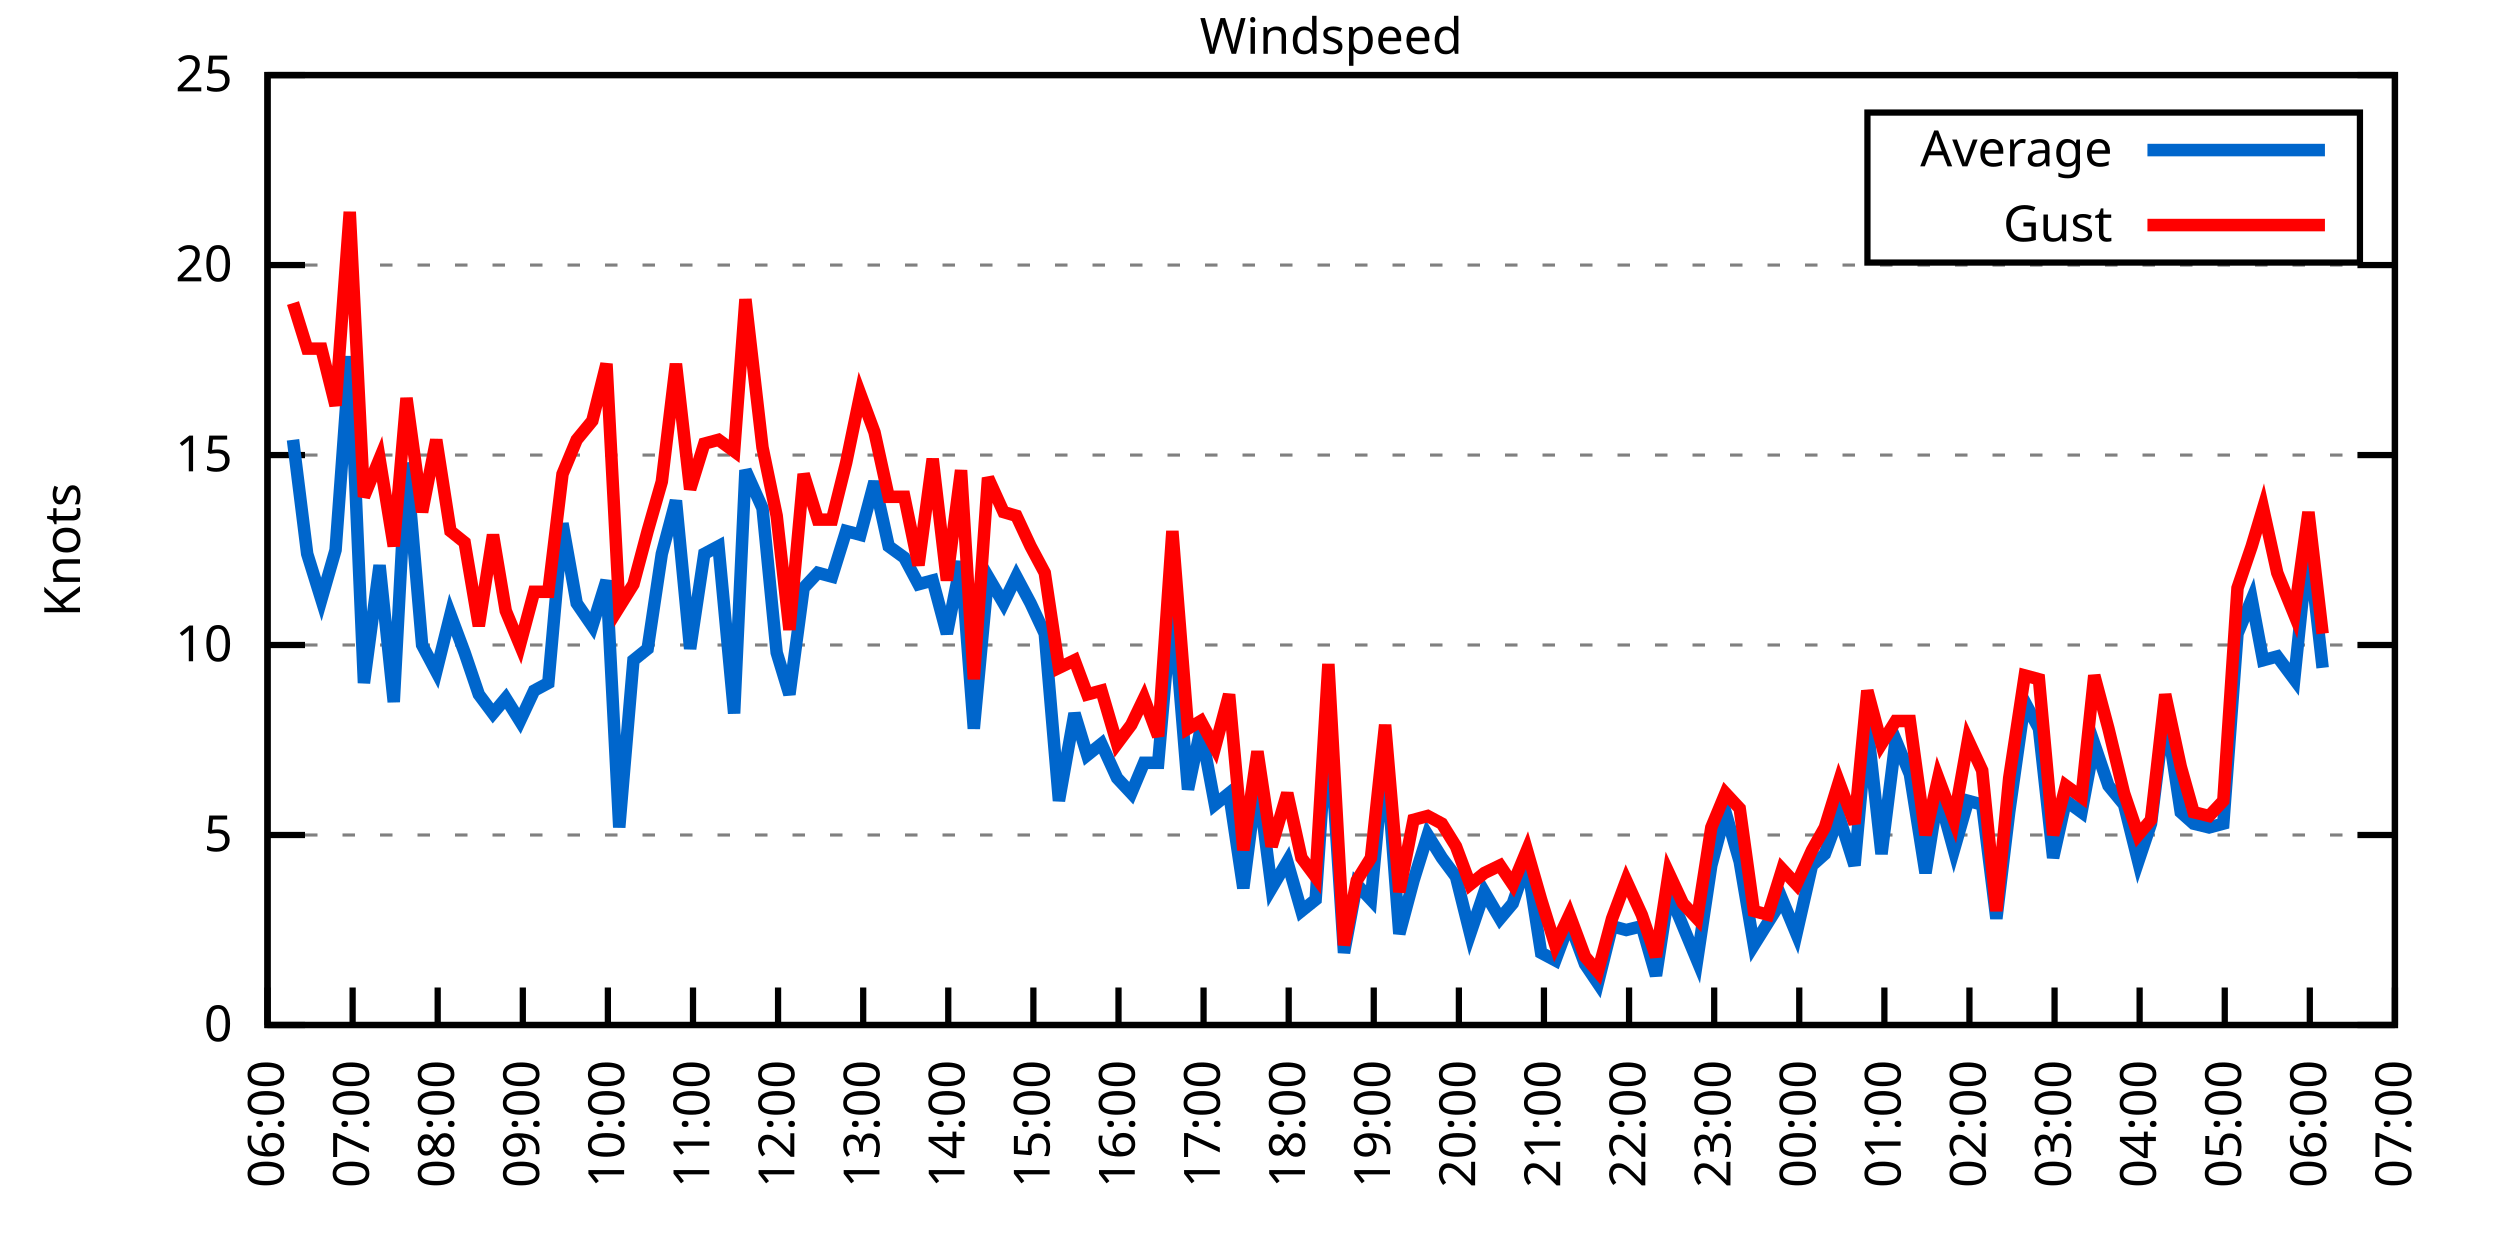
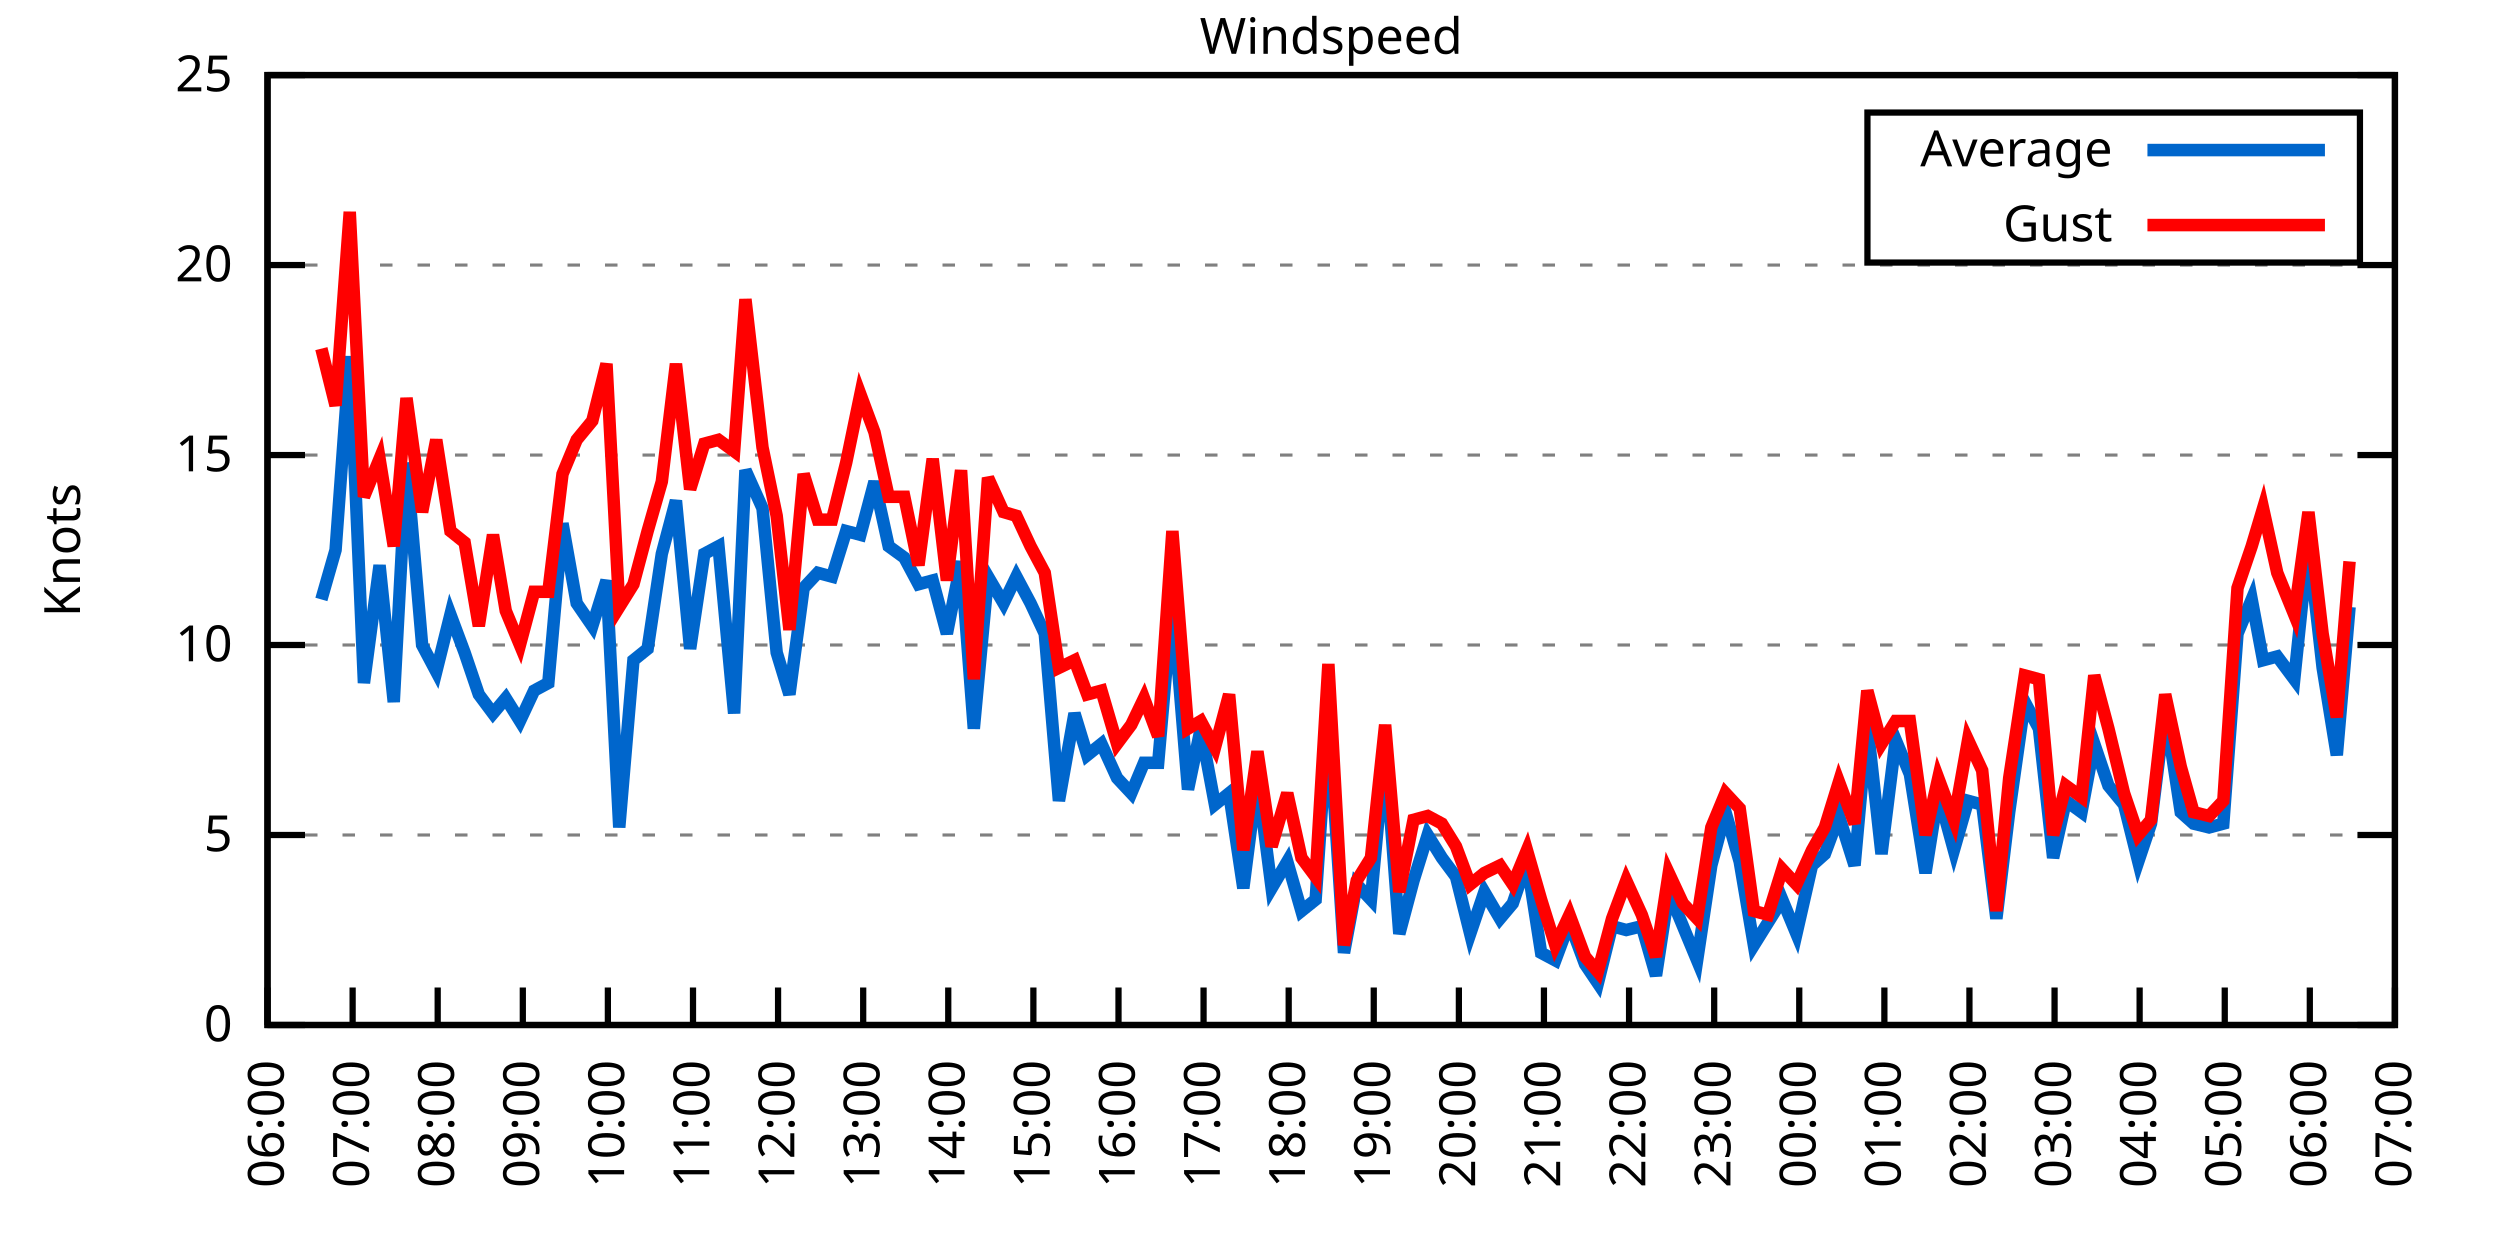
<svg xmlns="http://www.w3.org/2000/svg" xmlns:xlink="http://www.w3.org/1999/xlink" width="400" height="200" viewBox="0 0 400 200">
  <g id="gnuplot_canvas">
    <rect x="0" y="0" width="400" height="200" fill="none" />
    <defs>
      <circle id="gpDot" r="0.5" stroke-width="0.5" stroke="currentColor" />
      <path id="gpPt0" stroke-width="0.333" stroke="currentColor" d="M-1,0 h2 M0,-1 v2" />
      <path id="gpPt1" stroke-width="0.333" stroke="currentColor" d="M-1,-1 L1,1 M1,-1 L-1,1" />
      <path id="gpPt2" stroke-width="0.333" stroke="currentColor" d="M-1,0 L1,0 M0,-1 L0,1 M-1,-1 L1,1 M-1,1 L1,-1" />
      <rect id="gpPt3" stroke-width="0.333" stroke="currentColor" x="-1" y="-1" width="2" height="2" />
      <rect id="gpPt4" stroke-width="0.333" stroke="currentColor" fill="currentColor" x="-1" y="-1" width="2" height="2" />
      <circle id="gpPt5" stroke-width="0.333" stroke="currentColor" cx="0" cy="0" r="1" />
      <use xlink:href="#gpPt5" id="gpPt6" fill="currentColor" stroke="none" />
      <path id="gpPt7" stroke-width="0.333" stroke="currentColor" d="M0,-1.33 L-1.33,0.67 L1.33,0.67 z" />
      <use xlink:href="#gpPt7" id="gpPt8" fill="currentColor" stroke="none" />
      <use xlink:href="#gpPt7" id="gpPt9" stroke="currentColor" transform="rotate(180)" />
      <use xlink:href="#gpPt9" id="gpPt10" fill="currentColor" stroke="none" />
      <use xlink:href="#gpPt3" id="gpPt11" stroke="currentColor" transform="rotate(45)" />
      <use xlink:href="#gpPt11" id="gpPt12" fill="currentColor" stroke="none" />
      <path id="gpPt13" stroke-width="0.333" stroke="currentColor" d="M0,1.330 L1.265,0.411 L0.782,-1.067 L-0.782,-1.076 L-1.265,0.411 z" />
      <use xlink:href="#gpPt13" id="gpPt14" fill="currentColor" stroke="none" />
      <filter id="textbox" filterUnits="objectBoundingBox" x="0" y="0" height="1" width="1">
        <feFlood flood-color="white" flood-opacity="1" result="bgnd" />
        <feComposite in="SourceGraphic" in2="bgnd" operator="atop" />
      </filter>
      <filter id="greybox" filterUnits="objectBoundingBox" x="0" y="0" height="1" width="1">
        <feFlood flood-color="lightgrey" flood-opacity="1" result="grey" />
        <feComposite in="SourceGraphic" in2="grey" operator="atop" />
      </filter>
    </defs>
    <g fill="none" color="white" stroke="currentColor" stroke-width="1.00" stroke-linecap="butt" stroke-linejoin="miter">
</g>
    <g fill="none" color="black" stroke="currentColor" stroke-width="1.00" stroke-linecap="butt" stroke-linejoin="miter">
      <g stroke="none" shape-rendering="crispEdges">
        <polygon fill="rgb(255, 255, 255)" points="42.80,164.00 383.18,164.00 383.18,12.02 42.80,12.02 " />
      </g>
    </g>
    <g fill="none" color="black" stroke="currentColor" stroke-width="1.00" stroke-linecap="butt" stroke-linejoin="miter">
</g>
    <g fill="none" color="black" stroke="black" stroke-width="0.50" stroke-linecap="butt" stroke-linejoin="miter">
</g>
    <g fill="none" color="gray" stroke="currentColor" stroke-width="0.50" stroke-linecap="butt" stroke-linejoin="miter">
      <path stroke="gray" stroke-dasharray="2,4" class="gridline" d="M42.80,164.00 L383.19,164.00  " />
    </g>
    <g fill="none" color="gray" stroke="gray" stroke-width="1.00" stroke-linecap="butt" stroke-linejoin="miter">
</g>
    <g fill="none" color="black" stroke="currentColor" stroke-width="1.00" stroke-linecap="butt" stroke-linejoin="miter">
      <path stroke="black" d="M42.80,164.00 L48.80,164.00 M383.19,164.00 L377.19,164.00  " />
      <g transform="translate(37.20,166.60)" stroke="none" fill="black" font-family="Sans" font-size="8.00" text-anchor="end">
        <text>
          <tspan font-family="Sans"> 0</tspan>
        </text>
      </g>
    </g>
    <g fill="none" color="black" stroke="currentColor" stroke-width="1.00" stroke-linecap="butt" stroke-linejoin="miter">
</g>
    <g fill="none" color="black" stroke="black" stroke-width="0.50" stroke-linecap="butt" stroke-linejoin="miter">
</g>
    <g fill="none" color="gray" stroke="currentColor" stroke-width="0.50" stroke-linecap="butt" stroke-linejoin="miter">
      <path stroke="gray" stroke-dasharray="2,4" class="gridline" d="M42.80,133.60 L383.19,133.60  " />
    </g>
    <g fill="none" color="gray" stroke="gray" stroke-width="1.00" stroke-linecap="butt" stroke-linejoin="miter">
</g>
    <g fill="none" color="black" stroke="currentColor" stroke-width="1.00" stroke-linecap="butt" stroke-linejoin="miter">
      <path stroke="black" d="M42.80,133.60 L48.80,133.60 M383.19,133.60 L377.19,133.60  " />
      <g transform="translate(37.20,136.20)" stroke="none" fill="black" font-family="Sans" font-size="8.00" text-anchor="end">
        <text>
          <tspan font-family="Sans"> 5</tspan>
        </text>
      </g>
    </g>
    <g fill="none" color="black" stroke="currentColor" stroke-width="1.00" stroke-linecap="butt" stroke-linejoin="miter">
</g>
    <g fill="none" color="black" stroke="black" stroke-width="0.50" stroke-linecap="butt" stroke-linejoin="miter">
</g>
    <g fill="none" color="gray" stroke="currentColor" stroke-width="0.50" stroke-linecap="butt" stroke-linejoin="miter">
      <path stroke="gray" stroke-dasharray="2,4" class="gridline" d="M42.80,103.20 L383.19,103.20  " />
    </g>
    <g fill="none" color="gray" stroke="gray" stroke-width="1.00" stroke-linecap="butt" stroke-linejoin="miter">
</g>
    <g fill="none" color="black" stroke="currentColor" stroke-width="1.00" stroke-linecap="butt" stroke-linejoin="miter">
      <path stroke="black" d="M42.80,103.20 L48.80,103.20 M383.19,103.20 L377.19,103.20  " />
      <g transform="translate(37.20,105.80)" stroke="none" fill="black" font-family="Sans" font-size="8.00" text-anchor="end">
        <text>
          <tspan font-family="Sans"> 10</tspan>
        </text>
      </g>
    </g>
    <g fill="none" color="black" stroke="currentColor" stroke-width="1.00" stroke-linecap="butt" stroke-linejoin="miter">
</g>
    <g fill="none" color="black" stroke="black" stroke-width="0.50" stroke-linecap="butt" stroke-linejoin="miter">
</g>
    <g fill="none" color="gray" stroke="currentColor" stroke-width="0.50" stroke-linecap="butt" stroke-linejoin="miter">
      <path stroke="gray" stroke-dasharray="2,4" class="gridline" d="M42.80,72.81 L383.19,72.81  " />
    </g>
    <g fill="none" color="gray" stroke="gray" stroke-width="1.00" stroke-linecap="butt" stroke-linejoin="miter">
</g>
    <g fill="none" color="black" stroke="currentColor" stroke-width="1.00" stroke-linecap="butt" stroke-linejoin="miter">
      <path stroke="black" d="M42.80,72.81 L48.80,72.81 M383.19,72.81 L377.19,72.81  " />
      <g transform="translate(37.20,75.41)" stroke="none" fill="black" font-family="Sans" font-size="8.00" text-anchor="end">
        <text>
          <tspan font-family="Sans"> 15</tspan>
        </text>
      </g>
    </g>
    <g fill="none" color="black" stroke="currentColor" stroke-width="1.00" stroke-linecap="butt" stroke-linejoin="miter">
</g>
    <g fill="none" color="black" stroke="black" stroke-width="0.50" stroke-linecap="butt" stroke-linejoin="miter">
</g>
    <g fill="none" color="gray" stroke="currentColor" stroke-width="0.50" stroke-linecap="butt" stroke-linejoin="miter">
      <path stroke="gray" stroke-dasharray="2,4" class="gridline" d="M42.80,42.41 L383.19,42.41  " />
    </g>
    <g fill="none" color="gray" stroke="gray" stroke-width="1.00" stroke-linecap="butt" stroke-linejoin="miter">
</g>
    <g fill="none" color="black" stroke="currentColor" stroke-width="1.00" stroke-linecap="butt" stroke-linejoin="miter">
      <path stroke="black" d="M42.80,42.41 L48.80,42.41 M383.19,42.41 L377.19,42.41  " />
      <g transform="translate(37.20,45.01)" stroke="none" fill="black" font-family="Sans" font-size="8.00" text-anchor="end">
        <text>
          <tspan font-family="Sans"> 20</tspan>
        </text>
      </g>
    </g>
    <g fill="none" color="black" stroke="currentColor" stroke-width="1.00" stroke-linecap="butt" stroke-linejoin="miter">
</g>
    <g fill="none" color="black" stroke="black" stroke-width="0.50" stroke-linecap="butt" stroke-linejoin="miter">
</g>
    <g fill="none" color="gray" stroke="currentColor" stroke-width="0.50" stroke-linecap="butt" stroke-linejoin="miter">
      <path stroke="gray" stroke-dasharray="2,4" class="gridline" d="M42.80,12.01 L383.19,12.01  " />
    </g>
    <g fill="none" color="gray" stroke="gray" stroke-width="1.00" stroke-linecap="butt" stroke-linejoin="miter">
</g>
    <g fill="none" color="black" stroke="currentColor" stroke-width="1.00" stroke-linecap="butt" stroke-linejoin="miter">
      <path stroke="black" d="M42.80,12.01 L48.80,12.01 M383.19,12.01 L377.19,12.01  " />
      <g transform="translate(37.20,14.61)" stroke="none" fill="black" font-family="Sans" font-size="8.00" text-anchor="end">
        <text>
          <tspan font-family="Sans"> 25</tspan>
        </text>
      </g>
    </g>
    <g fill="none" color="black" stroke="currentColor" stroke-width="1.00" stroke-linecap="butt" stroke-linejoin="miter">
      <path stroke="black" d="M42.80,164.00 L42.80,158.00  " />
      <g transform="translate(45.40,169.60) rotate(270.00)" stroke="none" fill="black" font-family="Sans" font-size="8.00" text-anchor="end">
        <text>
          <tspan font-family="Sans">06:00</tspan>
        </text>
      </g>
    </g>
    <g fill="none" color="black" stroke="currentColor" stroke-width="1.00" stroke-linecap="butt" stroke-linejoin="miter">
      <path stroke="black" d="M56.42,164.00 L56.42,158.00  " />
      <g transform="translate(59.02,169.60) rotate(270.00)" stroke="none" fill="black" font-family="Sans" font-size="8.00" text-anchor="end">
        <text>
          <tspan font-family="Sans">07:00</tspan>
        </text>
      </g>
    </g>
    <g fill="none" color="black" stroke="currentColor" stroke-width="1.00" stroke-linecap="butt" stroke-linejoin="miter">
      <path stroke="black" d="M70.03,164.00 L70.03,158.00  " />
      <g transform="translate(72.63,169.60) rotate(270.00)" stroke="none" fill="black" font-family="Sans" font-size="8.00" text-anchor="end">
        <text>
          <tspan font-family="Sans">08:00</tspan>
        </text>
      </g>
    </g>
    <g fill="none" color="black" stroke="currentColor" stroke-width="1.00" stroke-linecap="butt" stroke-linejoin="miter">
      <path stroke="black" d="M83.65,164.00 L83.65,158.00  " />
      <g transform="translate(86.25,169.60) rotate(270.00)" stroke="none" fill="black" font-family="Sans" font-size="8.00" text-anchor="end">
        <text>
          <tspan font-family="Sans">09:00</tspan>
        </text>
      </g>
    </g>
    <g fill="none" color="black" stroke="currentColor" stroke-width="1.00" stroke-linecap="butt" stroke-linejoin="miter">
      <path stroke="black" d="M97.26,164.00 L97.26,158.00  " />
      <g transform="translate(99.86,169.60) rotate(270.00)" stroke="none" fill="black" font-family="Sans" font-size="8.00" text-anchor="end">
        <text>
          <tspan font-family="Sans">10:00</tspan>
        </text>
      </g>
    </g>
    <g fill="none" color="black" stroke="currentColor" stroke-width="1.00" stroke-linecap="butt" stroke-linejoin="miter">
      <path stroke="black" d="M110.88,164.00 L110.88,158.00  " />
      <g transform="translate(113.48,169.60) rotate(270.00)" stroke="none" fill="black" font-family="Sans" font-size="8.00" text-anchor="end">
        <text>
          <tspan font-family="Sans">11:00</tspan>
        </text>
      </g>
    </g>
    <g fill="none" color="black" stroke="currentColor" stroke-width="1.00" stroke-linecap="butt" stroke-linejoin="miter">
      <path stroke="black" d="M124.49,164.00 L124.49,158.00  " />
      <g transform="translate(127.09,169.60) rotate(270.00)" stroke="none" fill="black" font-family="Sans" font-size="8.00" text-anchor="end">
        <text>
          <tspan font-family="Sans">12:00</tspan>
        </text>
      </g>
    </g>
    <g fill="none" color="black" stroke="currentColor" stroke-width="1.00" stroke-linecap="butt" stroke-linejoin="miter">
      <path stroke="black" d="M138.11,164.00 L138.11,158.00  " />
      <g transform="translate(140.71,169.60) rotate(270.00)" stroke="none" fill="black" font-family="Sans" font-size="8.00" text-anchor="end">
        <text>
          <tspan font-family="Sans">13:00</tspan>
        </text>
      </g>
    </g>
    <g fill="none" color="black" stroke="currentColor" stroke-width="1.00" stroke-linecap="butt" stroke-linejoin="miter">
      <path stroke="black" d="M151.72,164.00 L151.72,158.00  " />
      <g transform="translate(154.32,169.60) rotate(270.00)" stroke="none" fill="black" font-family="Sans" font-size="8.00" text-anchor="end">
        <text>
          <tspan font-family="Sans">14:00</tspan>
        </text>
      </g>
    </g>
    <g fill="none" color="black" stroke="currentColor" stroke-width="1.00" stroke-linecap="butt" stroke-linejoin="miter">
      <path stroke="black" d="M165.34,164.00 L165.34,158.00  " />
      <g transform="translate(167.94,169.60) rotate(270.00)" stroke="none" fill="black" font-family="Sans" font-size="8.00" text-anchor="end">
        <text>
          <tspan font-family="Sans">15:00</tspan>
        </text>
      </g>
    </g>
    <g fill="none" color="black" stroke="currentColor" stroke-width="1.00" stroke-linecap="butt" stroke-linejoin="miter">
      <path stroke="black" d="M178.96,164.00 L178.96,158.00  " />
      <g transform="translate(181.56,169.60) rotate(270.00)" stroke="none" fill="black" font-family="Sans" font-size="8.00" text-anchor="end">
        <text>
          <tspan font-family="Sans">16:00</tspan>
        </text>
      </g>
    </g>
    <g fill="none" color="black" stroke="currentColor" stroke-width="1.00" stroke-linecap="butt" stroke-linejoin="miter">
      <path stroke="black" d="M192.57,164.00 L192.57,158.00  " />
      <g transform="translate(195.17,169.60) rotate(270.00)" stroke="none" fill="black" font-family="Sans" font-size="8.00" text-anchor="end">
        <text>
          <tspan font-family="Sans">17:00</tspan>
        </text>
      </g>
    </g>
    <g fill="none" color="black" stroke="currentColor" stroke-width="1.00" stroke-linecap="butt" stroke-linejoin="miter">
      <path stroke="black" d="M206.19,164.00 L206.19,158.00  " />
      <g transform="translate(208.79,169.60) rotate(270.00)" stroke="none" fill="black" font-family="Sans" font-size="8.00" text-anchor="end">
        <text>
          <tspan font-family="Sans">18:00</tspan>
        </text>
      </g>
    </g>
    <g fill="none" color="black" stroke="currentColor" stroke-width="1.00" stroke-linecap="butt" stroke-linejoin="miter">
      <path stroke="black" d="M219.80,164.00 L219.80,158.00  " />
      <g transform="translate(222.40,169.60) rotate(270.00)" stroke="none" fill="black" font-family="Sans" font-size="8.00" text-anchor="end">
        <text>
          <tspan font-family="Sans">19:00</tspan>
        </text>
      </g>
    </g>
    <g fill="none" color="black" stroke="currentColor" stroke-width="1.00" stroke-linecap="butt" stroke-linejoin="miter">
      <path stroke="black" d="M233.42,164.00 L233.42,158.00  " />
      <g transform="translate(236.02,169.60) rotate(270.00)" stroke="none" fill="black" font-family="Sans" font-size="8.00" text-anchor="end">
        <text>
          <tspan font-family="Sans">20:00</tspan>
        </text>
      </g>
    </g>
    <g fill="none" color="black" stroke="currentColor" stroke-width="1.00" stroke-linecap="butt" stroke-linejoin="miter">
      <path stroke="black" d="M247.03,164.00 L247.03,158.00  " />
      <g transform="translate(249.63,169.60) rotate(270.00)" stroke="none" fill="black" font-family="Sans" font-size="8.00" text-anchor="end">
        <text>
          <tspan font-family="Sans">21:00</tspan>
        </text>
      </g>
    </g>
    <g fill="none" color="black" stroke="currentColor" stroke-width="1.00" stroke-linecap="butt" stroke-linejoin="miter">
      <path stroke="black" d="M260.65,164.00 L260.65,158.00  " />
      <g transform="translate(263.25,169.60) rotate(270.00)" stroke="none" fill="black" font-family="Sans" font-size="8.00" text-anchor="end">
        <text>
          <tspan font-family="Sans">22:00</tspan>
        </text>
      </g>
    </g>
    <g fill="none" color="black" stroke="currentColor" stroke-width="1.00" stroke-linecap="butt" stroke-linejoin="miter">
      <path stroke="black" d="M274.27,164.00 L274.27,158.00  " />
      <g transform="translate(276.87,169.60) rotate(270.00)" stroke="none" fill="black" font-family="Sans" font-size="8.00" text-anchor="end">
        <text>
          <tspan font-family="Sans">23:00</tspan>
        </text>
      </g>
    </g>
    <g fill="none" color="black" stroke="currentColor" stroke-width="1.00" stroke-linecap="butt" stroke-linejoin="miter">
      <path stroke="black" d="M287.88,164.00 L287.88,158.00  " />
      <g transform="translate(290.48,169.60) rotate(270.00)" stroke="none" fill="black" font-family="Sans" font-size="8.00" text-anchor="end">
        <text>
          <tspan font-family="Sans">00:00</tspan>
        </text>
      </g>
    </g>
    <g fill="none" color="black" stroke="currentColor" stroke-width="1.00" stroke-linecap="butt" stroke-linejoin="miter">
      <path stroke="black" d="M301.50,164.00 L301.50,158.00  " />
      <g transform="translate(304.10,169.60) rotate(270.00)" stroke="none" fill="black" font-family="Sans" font-size="8.00" text-anchor="end">
        <text>
          <tspan font-family="Sans">01:00</tspan>
        </text>
      </g>
    </g>
    <g fill="none" color="black" stroke="currentColor" stroke-width="1.00" stroke-linecap="butt" stroke-linejoin="miter">
      <path stroke="black" d="M315.11,164.00 L315.11,158.00  " />
      <g transform="translate(317.71,169.60) rotate(270.00)" stroke="none" fill="black" font-family="Sans" font-size="8.00" text-anchor="end">
        <text>
          <tspan font-family="Sans">02:00</tspan>
        </text>
      </g>
    </g>
    <g fill="none" color="black" stroke="currentColor" stroke-width="1.00" stroke-linecap="butt" stroke-linejoin="miter">
      <path stroke="black" d="M328.73,164.00 L328.73,158.00  " />
      <g transform="translate(331.33,169.60) rotate(270.00)" stroke="none" fill="black" font-family="Sans" font-size="8.00" text-anchor="end">
        <text>
          <tspan font-family="Sans">03:00</tspan>
        </text>
      </g>
    </g>
    <g fill="none" color="black" stroke="currentColor" stroke-width="1.00" stroke-linecap="butt" stroke-linejoin="miter">
      <path stroke="black" d="M342.34,164.00 L342.34,158.00  " />
      <g transform="translate(344.94,169.60) rotate(270.00)" stroke="none" fill="black" font-family="Sans" font-size="8.00" text-anchor="end">
        <text>
          <tspan font-family="Sans">04:00</tspan>
        </text>
      </g>
    </g>
    <g fill="none" color="black" stroke="currentColor" stroke-width="1.00" stroke-linecap="butt" stroke-linejoin="miter">
      <path stroke="black" d="M355.96,164.00 L355.96,158.00  " />
      <g transform="translate(358.56,169.60) rotate(270.00)" stroke="none" fill="black" font-family="Sans" font-size="8.00" text-anchor="end">
        <text>
          <tspan font-family="Sans">05:00</tspan>
        </text>
      </g>
    </g>
    <g fill="none" color="black" stroke="currentColor" stroke-width="1.00" stroke-linecap="butt" stroke-linejoin="miter">
      <path stroke="black" d="M369.57,164.00 L369.57,158.00  " />
      <g transform="translate(372.17,169.60) rotate(270.00)" stroke="none" fill="black" font-family="Sans" font-size="8.00" text-anchor="end">
        <text>
          <tspan font-family="Sans">06:00</tspan>
        </text>
      </g>
    </g>
    <g fill="none" color="black" stroke="currentColor" stroke-width="1.00" stroke-linecap="butt" stroke-linejoin="miter">
      <path stroke="black" d="M383.19,164.00 L383.19,158.00  " />
      <g transform="translate(385.79,169.60) rotate(270.00)" stroke="none" fill="black" font-family="Sans" font-size="8.00" text-anchor="end">
        <text>
          <tspan font-family="Sans">07:00</tspan>
        </text>
      </g>
    </g>
    <g fill="none" color="black" stroke="currentColor" stroke-width="1.00" stroke-linecap="butt" stroke-linejoin="miter">
</g>
    <g fill="none" color="black" stroke="currentColor" stroke-width="1.00" stroke-linecap="butt" stroke-linejoin="miter">
      <path stroke="black" d="M42.80,12.01 L42.80,164.00 L383.19,164.00 L383.19,12.01 L42.80,12.01 Z  " />
    </g>
    <g fill="none" color="black" stroke="currentColor" stroke-width="1.00" stroke-linecap="butt" stroke-linejoin="miter">
</g>
    <g fill="none" color="black" stroke="currentColor" stroke-width="1.00" stroke-linecap="butt" stroke-linejoin="miter">
      <path stroke="black" d="M298.79,42.01 L298.79,18.01 L377.59,18.01 L377.59,42.01 L298.79,42.01 Z  " />
    </g>
    <g id="Windspeed_plot_1">
      <g fill="none" color="white" stroke="black" stroke-width="2.00" stroke-linecap="butt" stroke-linejoin="miter">
</g>
      <g fill="none" color="black" stroke="currentColor" stroke-width="2.00" stroke-linecap="butt" stroke-linejoin="miter">
        <g transform="translate(337.99,26.61)" stroke="none" fill="black" font-family="Sans" font-size="8.00" text-anchor="end">
          <text>
            <tspan font-family="Sans">Average</tspan>
          </text>
        </g>
      </g>
      <g fill="none" color="black" stroke="currentColor" stroke-width="2.00" stroke-linecap="butt" stroke-linejoin="miter">
-         <path stroke="rgb(  0, 102, 204)" d="M343.59,24.01 L371.99,24.01 M46.88,70.37 L49.15,88.61 L51.42,95.91 L53.69,88.00 L55.96,57.00 L58.23,109.28   L60.73,90.44 L63.00,112.32 L65.04,74.02 L67.54,103.20 L69.80,107.46 L72.07,98.34 L74.34,104.42 L76.61,111.11   L78.88,114.15 L80.92,111.72 L83.19,115.36 L85.46,110.50 L87.73,109.28 L90.00,83.75 L92.27,96.52 L94.77,100.16   L97.04,92.87 L99.08,132.39 L101.35,105.64 L103.62,103.81 L105.89,88.61 L108.15,80.10 L110.42,103.81 L112.69,88.61   L114.96,87.40 L117.46,114.15 L119.27,75.24 L122.00,81.32 L124.27,104.42 L126.31,111.11 L128.58,94.08 L130.85,91.65   L133.12,92.26 L135.39,84.97 L137.66,85.57 L139.92,77.06 L142.19,87.40 L144.69,89.22 L146.96,93.48 L149.23,92.87   L151.50,101.38 L153.77,89.83 L155.81,116.58 L158.08,92.26 L160.57,96.52 L162.62,92.26 L164.89,96.52 L167.16,101.38   L169.43,128.13 L171.92,114.15 L173.96,120.83 L176.23,119.01 L178.73,124.48 L181.00,126.91 L183.04,122.05 L185.31,122.05   L187.58,95.91 L190.08,126.31 L192.12,116.58 L194.39,128.74 L196.66,126.91 L198.93,142.11 L201.19,124.48 L203.46,142.11   L205.96,137.86 L208.23,145.76 L210.50,143.94 L212.54,114.15 L215.04,152.45 L217.08,141.51 L219.35,143.94 L221.62,119.62   L223.89,149.41 L226.16,140.90 L228.43,133.60 L230.70,137.25 L232.96,140.29 L235.23,149.41 L237.50,142.72 L240.00,146.98   L242.04,144.55 L244.31,137.86 L246.58,152.45 L248.85,153.66 L251.12,147.59 L253.61,154.27 L255.66,157.31 L257.93,148.19   L260.20,148.80 L262.69,148.19 L264.96,156.10 L267.00,142.72 L269.27,148.19 L271.54,153.66 L273.81,138.47 L276.08,129.95   L278.35,137.86 L280.62,151.23 L282.89,147.59 L285.16,143.94 L287.43,149.41 L289.92,138.47 L291.97,136.64 L294.23,130.56   L296.73,138.47 L298.77,115.97 L301.04,136.64 L303.31,118.40 L305.58,123.87 L308.08,139.68 L310.12,126.91 L312.62,136.03   L314.89,128.13 L317.15,128.74 L319.42,146.98 L321.47,129.95 L323.96,112.32 L326.23,116.58 L328.50,137.25 L330.54,128.13   L333.04,129.95 L335.08,119.01 L337.35,125.70 L339.85,128.74 L342.12,137.86 L344.16,131.78 L346.43,113.54 L348.92,129.95   L350.97,131.78 L353.46,132.39 L355.73,131.78 L358.00,101.38 L360.27,95.91 L362.09,105.64 L364.36,105.03 L367.08,108.68   L369.35,86.79 L371.62,106.85  " />
+         <path stroke="rgb(  0, 102, 204)" d="M343.59,24.01 L371.99,24.01 M51.42,95.91 L53.69,88.00 L55.96,57.00 L58.23,109.28 L60.73,90.44 L63.00,112.32   L65.04,74.02 L67.54,103.20 L69.80,107.46 L72.07,98.34 L74.34,104.42 L76.61,111.11 L78.88,114.15 L80.92,111.72   L83.19,115.36 L85.46,110.50 L87.73,109.28 L90.00,83.75 L92.27,96.52 L94.77,100.16 L97.04,92.87 L99.08,132.39   L101.35,105.64 L103.62,103.81 L105.89,88.61 L108.15,80.10 L110.42,103.81 L112.69,88.61 L114.96,87.40 L117.46,114.15   L119.27,75.24 L122.00,81.32 L124.27,104.42 L126.31,111.11 L128.58,94.08 L130.85,91.65 L133.12,92.26 L135.39,84.97   L137.66,85.57 L139.92,77.06 L142.19,87.40 L144.69,89.22 L146.96,93.48 L149.23,92.87 L151.50,101.38 L153.77,89.83   L155.81,116.58 L158.08,92.26 L160.57,96.52 L162.62,92.26 L164.89,96.52 L167.16,101.38 L169.43,128.13 L171.92,114.15   L173.96,120.83 L176.23,119.01 L178.73,124.48 L181.00,126.91 L183.04,122.05 L185.31,122.05 L187.58,95.91 L190.08,126.31   L192.12,116.58 L194.39,128.74 L196.66,126.91 L198.93,142.11 L201.19,124.48 L203.46,142.11 L205.96,137.86 L208.23,145.76   L210.50,143.94 L212.54,114.15 L215.04,152.45 L217.08,141.51 L219.35,143.94 L221.62,119.62 L223.89,149.41 L226.16,140.90   L228.43,133.60 L230.70,137.25 L232.96,140.29 L235.23,149.41 L237.50,142.72 L240.00,146.98 L242.04,144.55 L244.31,137.86   L246.58,152.45 L248.85,153.66 L251.12,147.59 L253.61,154.27 L255.66,157.31 L257.93,148.19 L260.20,148.80 L262.69,148.19   L264.96,156.10 L267.00,142.72 L269.27,148.19 L271.54,153.66 L273.81,138.47 L276.08,129.95 L278.35,137.86 L280.62,151.23   L282.89,147.59 L285.16,143.94 L287.43,149.41 L289.92,138.47 L291.97,136.64 L294.23,130.56 L296.73,138.47 L298.77,115.97   L301.04,136.64 L303.31,118.40 L305.58,123.87 L308.08,139.68 L310.12,126.91 L312.62,136.03 L314.89,128.13 L317.15,128.74   L319.42,146.98 L321.47,129.95 L323.96,112.32 L326.23,116.58 L328.50,137.25 L330.54,128.13 L333.04,129.95 L335.08,119.01   L337.35,125.70 L339.85,128.74 L342.12,137.86 L344.16,131.78 L346.43,113.54 L348.92,129.95 L350.97,131.78 L353.46,132.39   L355.73,131.78 L358.00,101.38 L360.27,95.91 L362.09,105.64 L364.36,105.03 L367.08,108.68 L369.35,86.79 L371.62,106.85   L373.89,120.83 L375.93,97.12  " />
      </g>
    </g>
    <g id="Windspeed_plot_2">
      <g fill="none" color="black" stroke="currentColor" stroke-width="2.00" stroke-linecap="butt" stroke-linejoin="miter">
        <g transform="translate(337.99,38.61)" stroke="none" fill="black" font-family="Sans" font-size="8.00" text-anchor="end">
          <text>
            <tspan font-family="Sans">Gust</tspan>
          </text>
        </g>
      </g>
      <g fill="none" color="black" stroke="currentColor" stroke-width="2.00" stroke-linecap="butt" stroke-linejoin="miter">
-         <path stroke="rgb(255,   0,   0)" d="M343.59,36.01 L371.99,36.01 M46.88,48.49 L49.15,55.78 L51.42,55.78 L53.69,64.90 L55.96,33.90 L58.23,79.49   L60.73,73.41 L63.00,87.40 L65.04,63.69 L67.54,81.93 L69.80,70.37 L72.07,84.97 L74.34,86.79 L76.61,100.16   L78.88,85.57 L80.92,97.73 L83.19,103.20 L85.46,94.69 L87.73,94.69 L90.00,75.85 L92.27,70.37 L94.77,67.33   L97.04,58.21 L99.08,97.12 L101.35,93.48 L103.62,84.97 L105.89,77.06 L108.15,58.21 L110.42,78.28 L112.69,70.98   L114.96,70.37 L117.46,72.20 L119.27,47.88 L122.00,71.59 L124.27,82.53 L126.31,100.77 L128.58,75.85 L130.85,83.14   L133.12,83.14 L135.39,74.02 L137.66,63.08 L139.92,69.16 L142.19,79.49 L144.69,79.49 L146.96,90.44 L149.23,73.41   L151.50,92.87 L153.77,75.24 L155.81,108.68 L158.08,76.45 L160.57,81.93 L162.62,82.53 L164.89,87.40 L167.16,91.65   L169.43,106.85 L171.92,105.64 L173.96,111.11 L176.23,110.50 L178.73,119.01 L181.00,115.97 L183.04,111.72 L185.31,117.80   L187.58,84.97 L190.08,116.58 L192.12,115.36 L194.39,119.62 L196.66,111.11 L198.93,136.03 L201.19,120.23 L203.46,135.43   L205.96,126.91 L208.23,137.25 L210.50,140.29 L212.54,106.24 L215.04,151.23 L217.08,140.90 L219.35,137.25 L221.62,115.97   L223.89,142.72 L226.16,131.17 L228.43,130.56 L230.70,131.78 L232.96,135.43 L235.23,141.51 L237.50,139.68 L240.00,138.47   L242.04,141.51 L244.31,136.03 L246.58,143.94 L248.85,151.23 L251.12,146.37 L253.61,153.06 L255.66,155.49 L257.93,146.98   L260.20,140.90 L262.69,146.37 L264.96,153.06 L267.00,139.68 L269.27,144.55 L271.54,146.98 L273.81,132.39 L276.08,126.91   L278.35,129.35 L280.62,145.76 L282.89,146.37 L285.16,139.07 L287.43,141.51 L289.92,136.03 L291.97,132.39 L294.23,125.09   L296.73,131.78 L298.77,110.50 L301.04,119.01 L303.31,115.36 L305.58,115.36 L308.08,133.60 L310.12,124.48 L312.62,131.17   L314.89,118.40 L317.15,123.27 L319.42,145.76 L321.47,124.48 L323.96,108.07 L326.23,108.68 L328.50,133.60 L330.54,125.70   L333.04,127.52 L335.08,108.07 L337.35,116.58 L339.85,126.91 L342.12,133.60 L344.16,131.17 L346.43,111.11 L348.92,122.66   L350.97,129.95 L353.46,130.56 L355.73,128.13 L358.00,94.08 L360.27,87.40 L362.09,81.32 L364.36,91.65 L367.08,98.34   L369.35,81.93 L371.62,101.38  " />
+         <path stroke="rgb(255,   0,   0)" d="M343.59,36.01 L371.99,36.01 M51.42,55.78 L53.69,64.90 L55.96,33.90 L58.23,79.49 L60.73,73.41 L63.00,87.40   L65.04,63.69 L67.54,81.93 L69.80,70.37 L72.07,84.97 L74.34,86.79 L76.61,100.16 L78.88,85.57 L80.92,97.73   L83.19,103.20 L85.46,94.69 L87.73,94.69 L90.00,75.85 L92.27,70.37 L94.77,67.33 L97.04,58.21 L99.08,97.12   L101.35,93.48 L103.62,84.97 L105.89,77.06 L108.15,58.21 L110.42,78.28 L112.69,70.98 L114.96,70.37 L117.46,72.20   L119.27,47.88 L122.00,71.59 L124.27,82.53 L126.31,100.77 L128.58,75.85 L130.85,83.14 L133.12,83.14 L135.39,74.02   L137.66,63.08 L139.92,69.16 L142.19,79.49 L144.69,79.49 L146.96,90.44 L149.23,73.41 L151.50,92.87 L153.77,75.24   L155.81,108.68 L158.08,76.45 L160.57,81.93 L162.62,82.53 L164.89,87.40 L167.16,91.65 L169.43,106.85 L171.92,105.64   L173.96,111.11 L176.23,110.50 L178.73,119.01 L181.00,115.97 L183.04,111.72 L185.31,117.80 L187.58,84.97 L190.08,116.58   L192.12,115.36 L194.39,119.62 L196.66,111.11 L198.93,136.03 L201.19,120.23 L203.46,135.43 L205.96,126.91 L208.23,137.25   L210.50,140.29 L212.54,106.24 L215.04,151.23 L217.08,140.90 L219.35,137.25 L221.62,115.97 L223.89,142.72 L226.16,131.17   L228.43,130.56 L230.70,131.78 L232.96,135.43 L235.23,141.51 L237.50,139.68 L240.00,138.47 L242.04,141.51 L244.31,136.03   L246.58,143.94 L248.85,151.23 L251.12,146.37 L253.61,153.06 L255.66,155.49 L257.93,146.98 L260.20,140.90 L262.69,146.37   L264.96,153.06 L267.00,139.68 L269.27,144.55 L271.54,146.98 L273.81,132.39 L276.08,126.91 L278.35,129.35 L280.62,145.76   L282.89,146.37 L285.16,139.07 L287.43,141.51 L289.92,136.03 L291.97,132.39 L294.23,125.09 L296.73,131.78 L298.77,110.50   L301.04,119.01 L303.31,115.36 L305.58,115.36 L308.08,133.60 L310.12,124.48 L312.62,131.17 L314.89,118.40 L317.15,123.27   L319.42,145.76 L321.47,124.48 L323.96,108.07 L326.23,108.68 L328.50,133.60 L330.54,125.70 L333.04,127.52 L335.08,108.07   L337.35,116.58 L339.85,126.91 L342.12,133.60 L344.16,131.17 L346.43,111.11 L348.92,122.66 L350.97,129.95 L353.46,130.56   L355.73,128.13 L358.00,94.08 L360.27,87.40 L362.09,81.32 L364.36,91.65 L367.08,98.34 L369.35,81.93 L371.62,101.38   L373.89,114.76 L375.93,89.83  " />
      </g>
    </g>
    <g fill="none" color="black" stroke="currentColor" stroke-width="2.00" stroke-linecap="butt" stroke-linejoin="miter">
</g>
    <g fill="none" color="black" stroke="black" stroke-width="1.00" stroke-linecap="butt" stroke-linejoin="miter">
</g>
    <g fill="none" color="black" stroke="currentColor" stroke-width="1.00" stroke-linecap="butt" stroke-linejoin="miter">
      <path stroke="black" d="M42.80,12.01 L42.80,164.00 L383.19,164.00 L383.19,12.01 L42.80,12.01 Z  " />
      <g transform="translate(12.80,88.01) rotate(270.00)" stroke="none" fill="black" font-family="Sans" font-size="8.00" text-anchor="middle">
        <text>
          <tspan font-family="Sans">Knots</tspan>
        </text>
      </g>
    </g>
    <g fill="none" color="black" stroke="currentColor" stroke-width="1.00" stroke-linecap="butt" stroke-linejoin="miter">
</g>
    <g fill="none" color="black" stroke="currentColor" stroke-width="1.00" stroke-linecap="butt" stroke-linejoin="miter">
      <g transform="translate(212.99,8.61)" stroke="none" fill="black" font-family="Sans" font-size="8.00" text-anchor="middle">
        <text>
          <tspan font-family="Sans">Windspeed</tspan>
        </text>
      </g>
    </g>
    <g fill="none" color="black" stroke="currentColor" stroke-width="1.00" stroke-linecap="butt" stroke-linejoin="miter">
</g>
  </g>
</svg>
